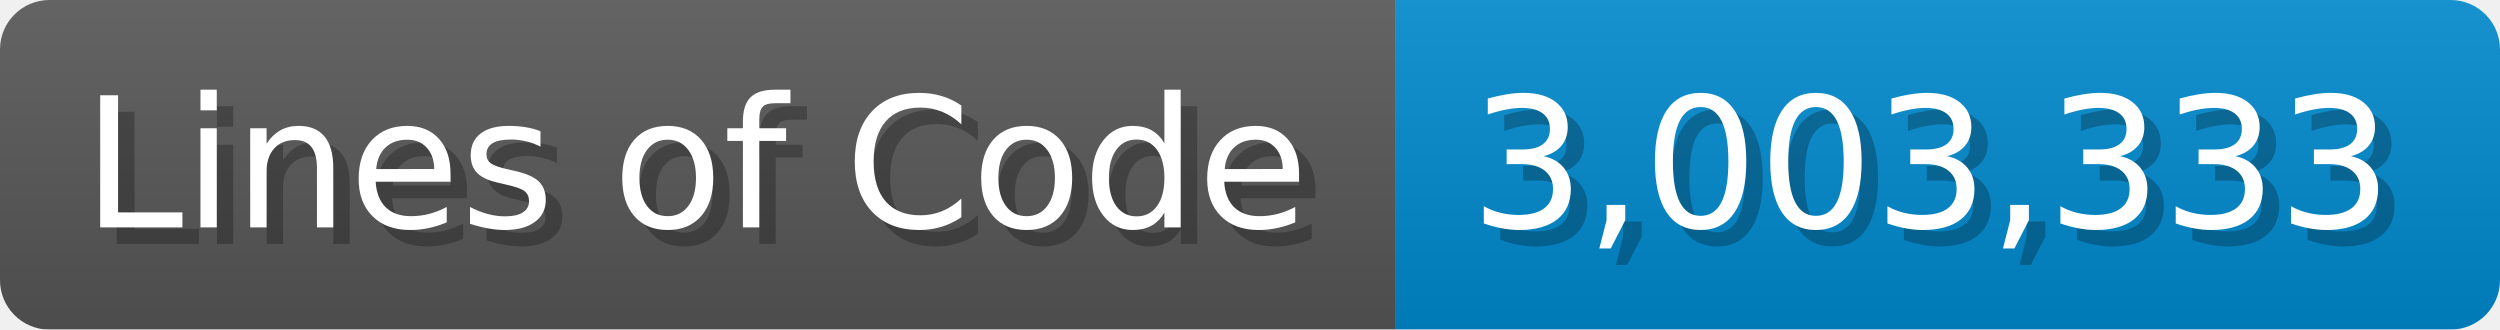
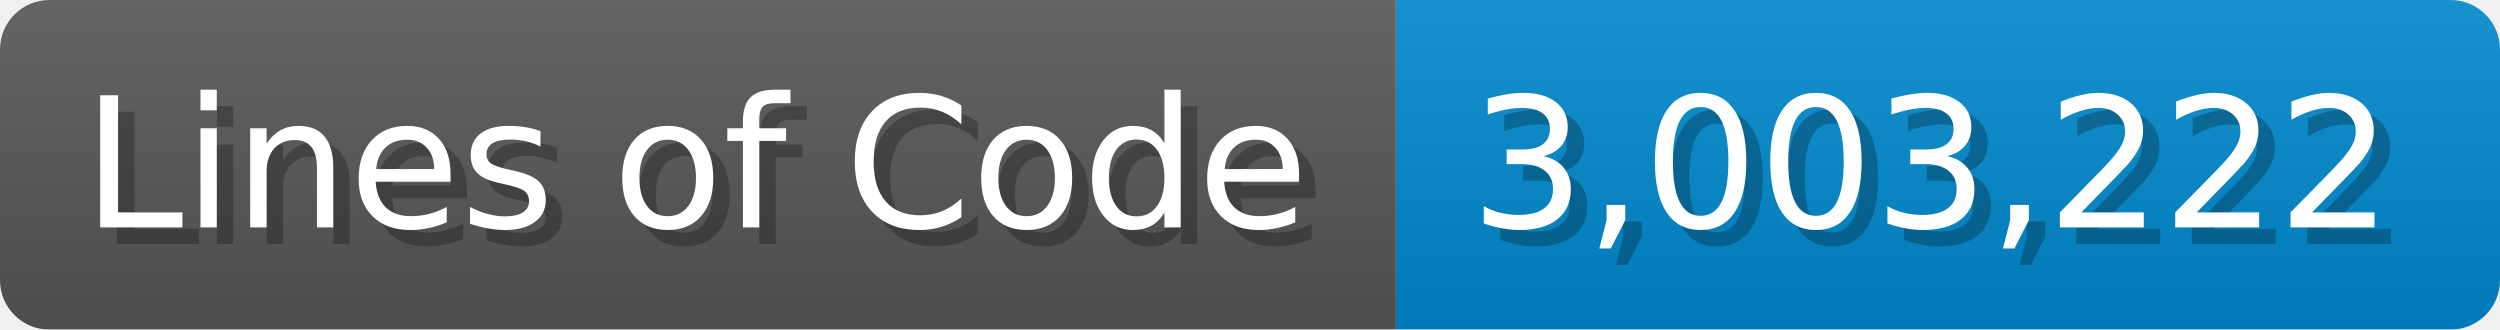
<svg xmlns="http://www.w3.org/2000/svg" width="151.7" height="20" viewBox="0 0 1517 200">
  <linearGradient id="a" x2="0" y2="100%">
    <stop offset="0" stop-opacity=".1" stop-color="#EEE" />
    <stop offset="1" stop-opacity=".1" />
  </linearGradient>
  <mask id="m">
    <rect width="1517" height="200" rx="30" fill="#FFF" />
  </mask>
  <g mask="url(#m)">
    <rect width="847" height="200" fill="#555" />
    <rect width="670" height="200" fill="#08C" x="847" />
    <rect width="1517" height="200" fill="url(#a)" />
  </g>
  <g fill="#fff" text-anchor="start" font-family="Verdana,DejaVu Sans,sans-serif" font-size="110">
    <text x="60" y="148" textLength="747" fill="#000" opacity="0.25">Lines of Code</text>
    <text x="50" y="138" textLength="747">Lines of Code</text>
-     <text x="902" y="148" textLength="570" fill="#000" opacity="0.25">3,003,333</text>
-     <text x="892" y="138" textLength="570">3,003,333</text>
+     <text x="902" y="148" textLength="570" fill="#000" opacity="0.25">3,003,222</text>
+     <text x="892" y="138" textLength="570">3,003,222</text>
  </g>
</svg>
